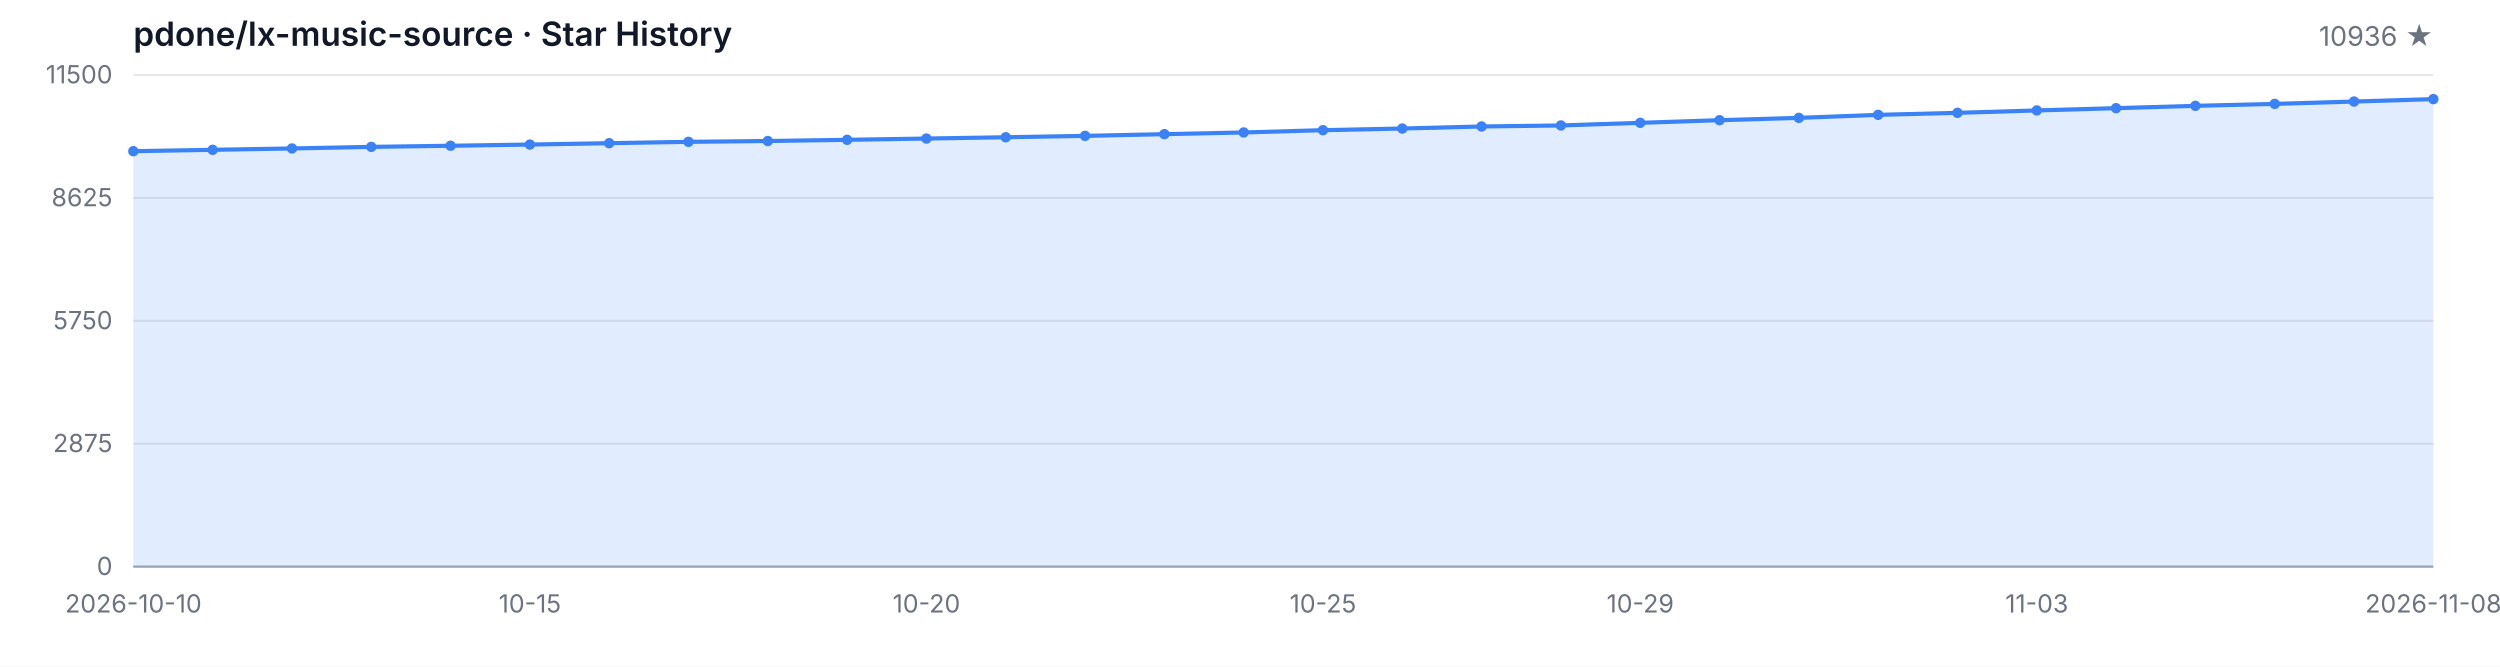
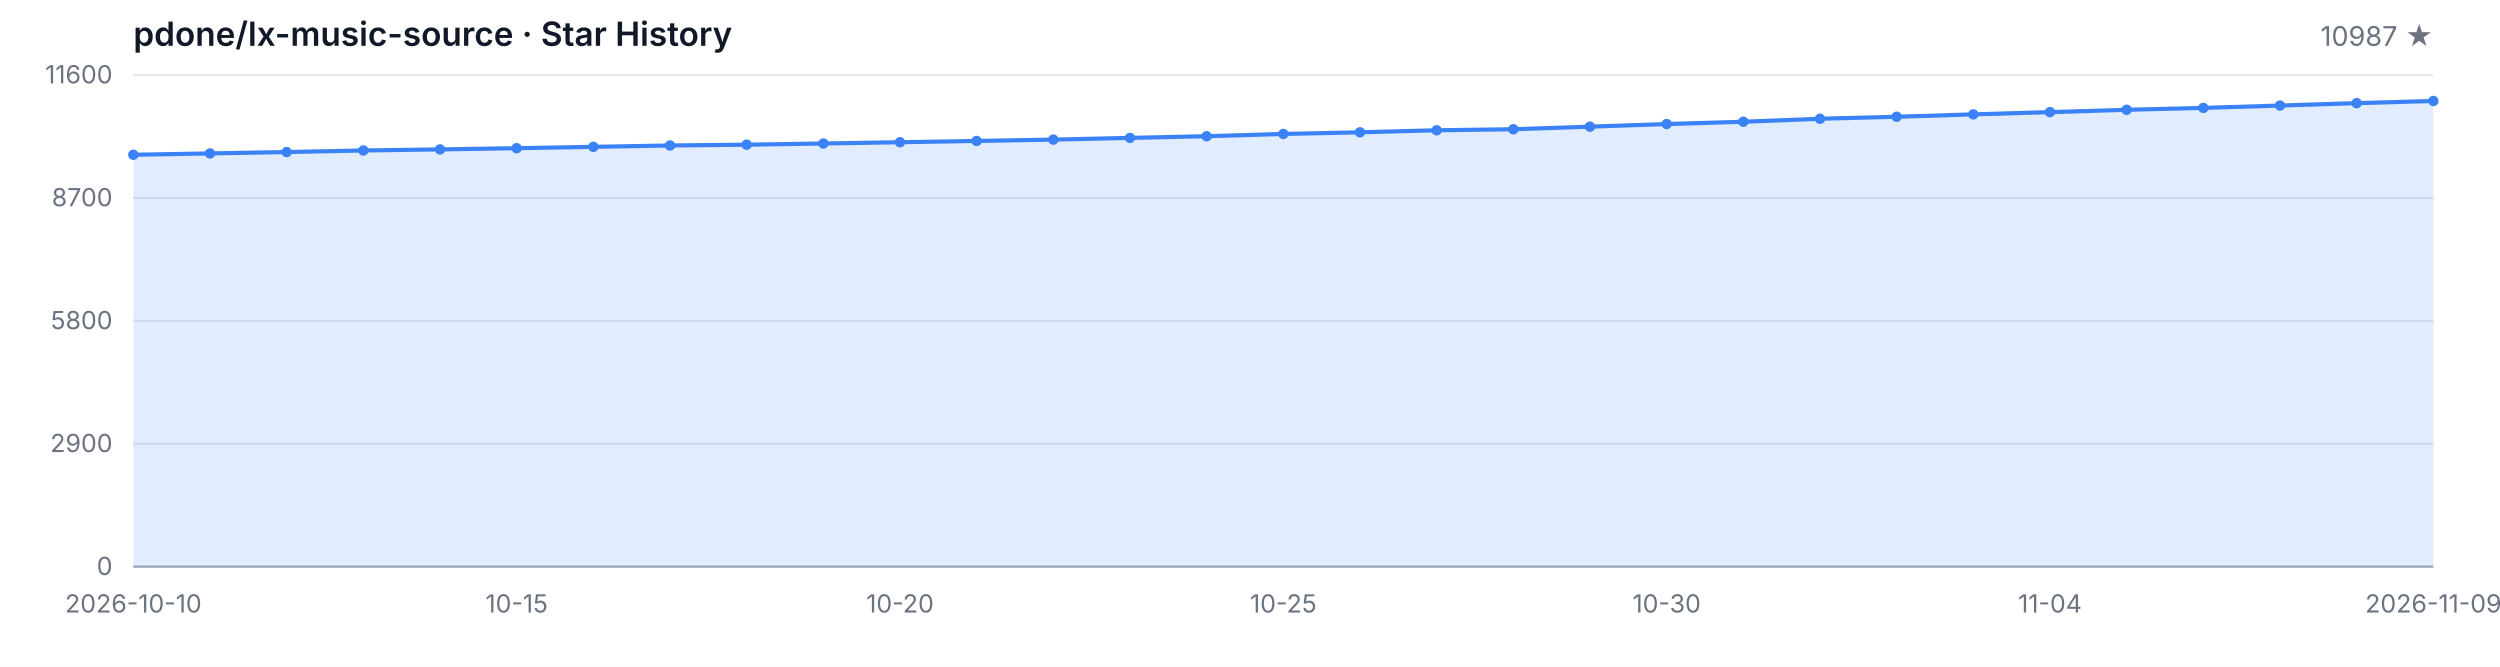
<svg xmlns="http://www.w3.org/2000/svg" width="1200" height="320" viewBox="0 0 1200 320" role="img" aria-label="Star History">
  <style>
  .bg { fill: #ffffff; }
  .grid { stroke: #e5e7eb; stroke-width: 1; }
  .axis { stroke: #9ca3af; stroke-width: 1; }
  .area { fill: rgba(59, 130, 246, 0.15); }
  .line { fill: none; stroke: #3b82f6; stroke-width: 2; stroke-linejoin: round; stroke-linecap: round; }
  .dot { fill: #3b82f6; }
  .tlabel { fill: #6b7280; font-family: -apple-system, BlinkMacSystemFont, 'Segoe UI', sans-serif; font-size: 12px; }
  .title { fill: #111827; font-family: -apple-system, BlinkMacSystemFont, 'Segoe UI', sans-serif; font-size: 16px; font-weight: 600; }
  .subtitle { fill: #6b7280; font-family: -apple-system, BlinkMacSystemFont, 'Segoe UI', sans-serif; font-size: 13px; }
  @media (prefers-color-scheme: dark) {
    .bg { fill: #0d1117; }
    .grid { stroke: #21262d; }
    .axis { stroke: #484f58; }
    .area { fill: rgba(58, 132, 255, 0.18); }
    .line { stroke: #58a6ff; }
    .dot { fill: #58a6ff; }
    .tlabel { fill: #8b949e; }
    .title { fill: #c9d1d9; }
    .subtitle { fill: #8b949e; }
  }
</style>
  <rect class="bg" width="1200" height="320" />
  <text class="title" x="64" y="22">pdone/lx-music-source · Star History</text>
-   <text class="subtitle" x="1168" y="22" text-anchor="end">10936 ★</text>
+   <text class="subtitle" x="1168" y="22" text-anchor="end">10987 ★</text>
  <line class="grid" x1="64" y1="272.00" x2="1168" y2="272.00" />
  <line class="grid" x1="64" y1="213.00" x2="1168" y2="213.00" />
  <line class="grid" x1="64" y1="154.00" x2="1168" y2="154.00" />
  <line class="grid" x1="64" y1="95.00" x2="1168" y2="95.00" />
  <line class="grid" x1="64" y1="36.00" x2="1168" y2="36.00" />
  <text class="tlabel" x="54" y="276.00" text-anchor="end">0</text>
-   <text class="tlabel" x="54" y="217.00" text-anchor="end">2875</text>
-   <text class="tlabel" x="54" y="158.00" text-anchor="end">5750</text>
-   <text class="tlabel" x="54" y="99.00" text-anchor="end">8625</text>
-   <text class="tlabel" x="54" y="40.00" text-anchor="end">11500</text>
+   <text class="tlabel" x="54" y="217.00" text-anchor="end">2900</text>
+   <text class="tlabel" x="54" y="158.00" text-anchor="end">5800</text>
+   <text class="tlabel" x="54" y="99.00" text-anchor="end">8700</text>
+   <text class="tlabel" x="54" y="40.00" text-anchor="end">11600</text>
  <line class="axis" x1="64" y1="272" x2="1168" y2="272" />
-   <path class="area" d="M 64.00 272.00 L 64.00 72.57 L 102.07 71.91 L 140.14 71.26 L 178.21 70.50 L 216.28 69.96 L 254.34 69.39 L 292.41 68.73 L 330.48 68.08 L 368.55 67.69 L 406.62 67.11 L 444.69 66.50 L 482.76 65.88 L 520.83 65.22 L 558.90 64.40 L 596.97 63.58 L 635.03 62.49 L 673.10 61.69 L 711.17 60.71 L 749.24 60.22 L 787.31 58.96 L 825.38 57.69 L 863.45 56.58 L 901.52 55.13 L 939.59 54.16 L 977.66 53.01 L 1015.72 51.92 L 1053.79 50.80 L 1091.86 49.87 L 1129.93 48.74 L 1168.00 47.57 L 1168.00 272.00 Z" />
-   <path class="line" d="M 64.00 72.57 L 102.07 71.91 L 140.14 71.26 L 178.21 70.50 L 216.28 69.96 L 254.34 69.39 L 292.41 68.73 L 330.48 68.08 L 368.55 67.69 L 406.62 67.11 L 444.69 66.50 L 482.76 65.88 L 520.83 65.22 L 558.90 64.40 L 596.97 63.58 L 635.03 62.49 L 673.10 61.69 L 711.17 60.71 L 749.24 60.22 L 787.31 58.96 L 825.38 57.69 L 863.45 56.58 L 901.52 55.13 L 939.59 54.16 L 977.66 53.01 L 1015.72 51.92 L 1053.79 50.80 L 1091.86 49.87 L 1129.93 48.74 L 1168.00 47.57" />
-   <circle class="dot" cx="64.00" cy="72.57" r="2.5" />
-   <circle class="dot" cx="102.07" cy="71.91" r="2.5" />
-   <circle class="dot" cx="140.14" cy="71.26" r="2.5" />
-   <circle class="dot" cx="178.21" cy="70.50" r="2.5" />
-   <circle class="dot" cx="216.28" cy="69.96" r="2.5" />
-   <circle class="dot" cx="254.34" cy="69.39" r="2.5" />
-   <circle class="dot" cx="292.41" cy="68.73" r="2.5" />
-   <circle class="dot" cx="330.48" cy="68.08" r="2.5" />
-   <circle class="dot" cx="368.55" cy="67.69" r="2.5" />
-   <circle class="dot" cx="406.62" cy="67.11" r="2.5" />
-   <circle class="dot" cx="444.69" cy="66.50" r="2.5" />
-   <circle class="dot" cx="482.76" cy="65.88" r="2.5" />
-   <circle class="dot" cx="520.83" cy="65.22" r="2.5" />
-   <circle class="dot" cx="558.90" cy="64.40" r="2.5" />
-   <circle class="dot" cx="596.97" cy="63.58" r="2.5" />
-   <circle class="dot" cx="635.03" cy="62.49" r="2.5" />
-   <circle class="dot" cx="673.10" cy="61.69" r="2.5" />
-   <circle class="dot" cx="711.17" cy="60.71" r="2.5" />
-   <circle class="dot" cx="749.24" cy="60.22" r="2.5" />
-   <circle class="dot" cx="787.31" cy="58.96" r="2.5" />
-   <circle class="dot" cx="825.38" cy="57.69" r="2.5" />
-   <circle class="dot" cx="863.45" cy="56.58" r="2.5" />
-   <circle class="dot" cx="901.52" cy="55.13" r="2.5" />
-   <circle class="dot" cx="939.59" cy="54.16" r="2.5" />
-   <circle class="dot" cx="977.66" cy="53.01" r="2.5" />
-   <circle class="dot" cx="1015.72" cy="51.92" r="2.5" />
-   <circle class="dot" cx="1053.79" cy="50.80" r="2.5" />
-   <circle class="dot" cx="1091.86" cy="49.87" r="2.5" />
-   <circle class="dot" cx="1129.93" cy="48.74" r="2.5" />
-   <circle class="dot" cx="1168.00" cy="47.57" r="2.5" />
+   <path class="area" d="M 64.00 272.00 L 64.00 74.29 L 100.80 73.64 L 137.60 72.99 L 174.40 72.23 L 211.20 71.71 L 248.00 71.14 L 284.80 70.48 L 321.60 69.83 L 358.40 69.45 L 395.20 68.88 L 432.00 68.27 L 468.80 67.66 L 505.60 67.01 L 542.40 66.19 L 579.20 65.38 L 616.00 64.30 L 652.80 63.51 L 689.60 62.53 L 726.40 62.04 L 763.20 60.80 L 800.00 59.54 L 836.80 58.44 L 873.60 57.00 L 910.40 56.04 L 947.20 54.90 L 984.00 53.82 L 1020.80 52.70 L 1057.60 51.79 L 1094.40 50.67 L 1131.20 49.51 L 1168.00 48.47 L 1168.00 272.00 Z" />
+   <path class="line" d="M 64.00 74.29 L 100.80 73.64 L 137.60 72.99 L 174.40 72.23 L 211.20 71.71 L 248.00 71.14 L 284.80 70.48 L 321.60 69.83 L 358.40 69.45 L 395.20 68.88 L 432.00 68.27 L 468.80 67.66 L 505.60 67.01 L 542.40 66.19 L 579.20 65.38 L 616.00 64.30 L 652.80 63.51 L 689.60 62.53 L 726.40 62.04 L 763.20 60.80 L 800.00 59.54 L 836.80 58.44 L 873.60 57.00 L 910.40 56.04 L 947.20 54.90 L 984.00 53.82 L 1020.80 52.70 L 1057.60 51.79 L 1094.40 50.67 L 1131.20 49.51 L 1168.00 48.47" />
+   <circle class="dot" cx="64.00" cy="74.29" r="2.5" />
+   <circle class="dot" cx="100.80" cy="73.64" r="2.5" />
+   <circle class="dot" cx="137.60" cy="72.99" r="2.5" />
+   <circle class="dot" cx="174.40" cy="72.23" r="2.5" />
+   <circle class="dot" cx="211.20" cy="71.71" r="2.5" />
+   <circle class="dot" cx="248.00" cy="71.14" r="2.5" />
+   <circle class="dot" cx="284.80" cy="70.48" r="2.5" />
+   <circle class="dot" cx="321.60" cy="69.83" r="2.5" />
+   <circle class="dot" cx="358.40" cy="69.45" r="2.5" />
+   <circle class="dot" cx="395.20" cy="68.88" r="2.5" />
+   <circle class="dot" cx="432.00" cy="68.27" r="2.5" />
+   <circle class="dot" cx="468.80" cy="67.66" r="2.5" />
+   <circle class="dot" cx="505.60" cy="67.01" r="2.5" />
+   <circle class="dot" cx="542.40" cy="66.19" r="2.5" />
+   <circle class="dot" cx="579.20" cy="65.38" r="2.5" />
+   <circle class="dot" cx="616.00" cy="64.30" r="2.5" />
+   <circle class="dot" cx="652.80" cy="63.51" r="2.5" />
+   <circle class="dot" cx="689.60" cy="62.53" r="2.5" />
+   <circle class="dot" cx="726.40" cy="62.04" r="2.5" />
+   <circle class="dot" cx="763.20" cy="60.80" r="2.5" />
+   <circle class="dot" cx="800.00" cy="59.54" r="2.5" />
+   <circle class="dot" cx="836.80" cy="58.44" r="2.5" />
+   <circle class="dot" cx="873.60" cy="57.00" r="2.5" />
+   <circle class="dot" cx="910.40" cy="56.04" r="2.5" />
+   <circle class="dot" cx="947.20" cy="54.90" r="2.5" />
+   <circle class="dot" cx="984.00" cy="53.82" r="2.5" />
+   <circle class="dot" cx="1020.80" cy="52.70" r="2.5" />
+   <circle class="dot" cx="1057.60" cy="51.79" r="2.5" />
+   <circle class="dot" cx="1094.40" cy="50.67" r="2.5" />
+   <circle class="dot" cx="1131.20" cy="49.51" r="2.5" />
+   <circle class="dot" cx="1168.00" cy="48.47" r="2.5" />
  <text class="tlabel" x="64.00" y="294" text-anchor="middle">2026-10-10</text>
-   <text class="tlabel" x="254.34" y="294" text-anchor="middle">10-15</text>
-   <text class="tlabel" x="444.69" y="294" text-anchor="middle">10-20</text>
-   <text class="tlabel" x="635.03" y="294" text-anchor="middle">10-25</text>
-   <text class="tlabel" x="787.31" y="294" text-anchor="middle">10-29</text>
-   <text class="tlabel" x="977.66" y="294" text-anchor="middle">11-03</text>
-   <text class="tlabel" x="1168.00" y="294" text-anchor="middle">2026-11-08</text>
+   <text class="tlabel" x="248.00" y="294" text-anchor="middle">10-15</text>
+   <text class="tlabel" x="432.00" y="294" text-anchor="middle">10-20</text>
+   <text class="tlabel" x="616.00" y="294" text-anchor="middle">10-25</text>
+   <text class="tlabel" x="800.00" y="294" text-anchor="middle">10-30</text>
+   <text class="tlabel" x="984.00" y="294" text-anchor="middle">11-04</text>
+   <text class="tlabel" x="1168.00" y="294" text-anchor="middle">2026-11-09</text>
</svg>
